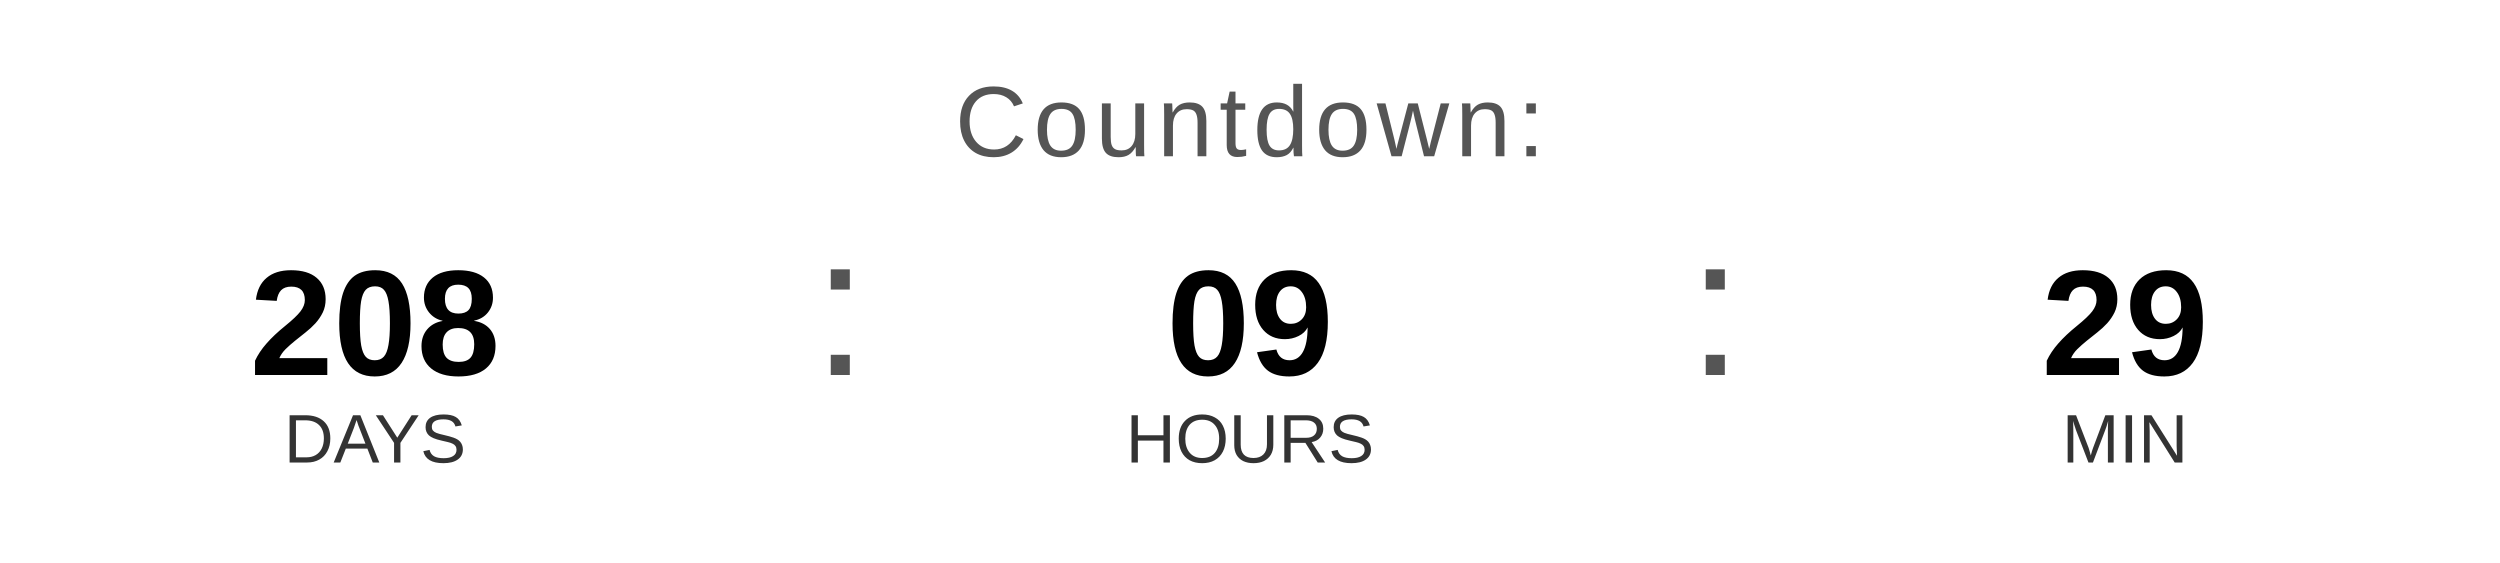
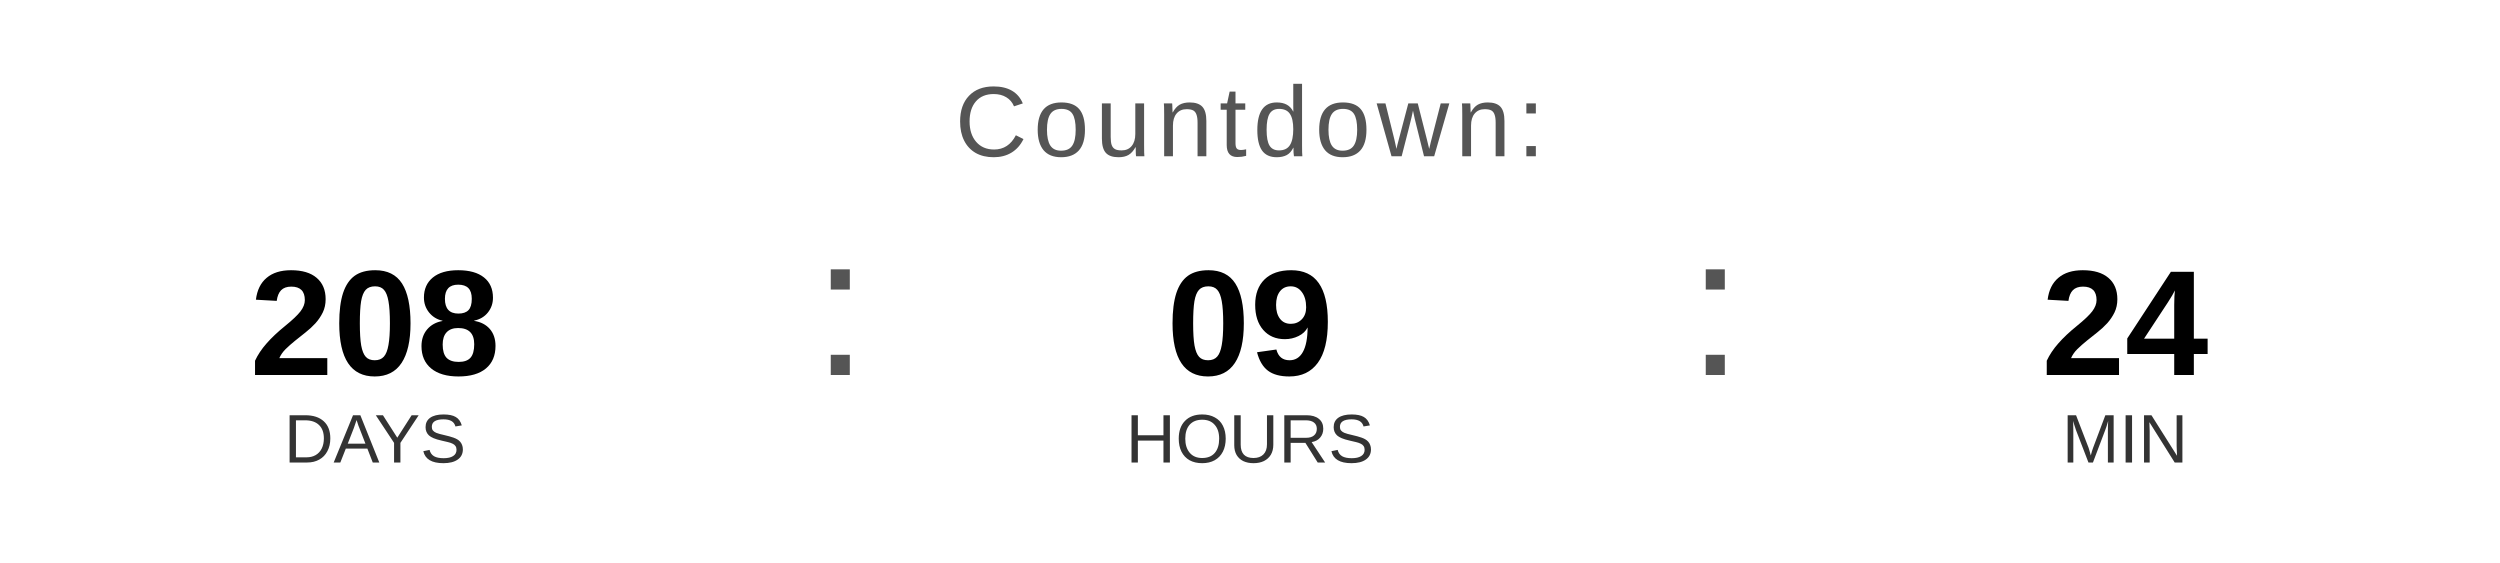
<svg xmlns="http://www.w3.org/2000/svg" width="400" height="90" viewBox="0 0 400 90">
  <text x="200" y="25" font-family="Arial, Helvetica, sans-serif" font-size="16" fill="#555555" text-anchor="middle" letter-spacing="1">
    Countdown:
  </text>
  <text x="60" y="60" font-family="Arial, Helvetica, sans-serif" font-size="24" font-weight="bold" fill="#000000" text-anchor="middle">208</text>
  <text x="60" y="74" font-family="Arial, Helvetica, sans-serif" font-size="11" fill="#333333" text-anchor="middle">DAYS</text>
  <text x="130" y="60" font-family="Arial, sans-serif" font-size="32" fill="#555555">:</text>
  <text x="200" y="60" font-family="Arial, Helvetica, sans-serif" font-size="24" font-weight="bold" fill="#000000" text-anchor="middle">09</text>
  <text x="200" y="74" font-family="Arial, Helvetica, sans-serif" font-size="11" fill="#333333" text-anchor="middle">HOURS</text>
  <text x="270" y="60" font-family="Arial, sans-serif" font-size="32" fill="#555555">:</text>
-   <text x="340" y="60" font-family="Arial, Helvetica, sans-serif" font-size="24" font-weight="bold" fill="#000000" text-anchor="middle">29</text>
+   <text x="340" y="60" font-family="Arial, Helvetica, sans-serif" font-size="24" font-weight="bold" fill="#000000" text-anchor="middle">24</text>
  <text x="340" y="74" font-family="Arial, Helvetica, sans-serif" font-size="11" fill="#333333" text-anchor="middle">MIN</text>
</svg>
